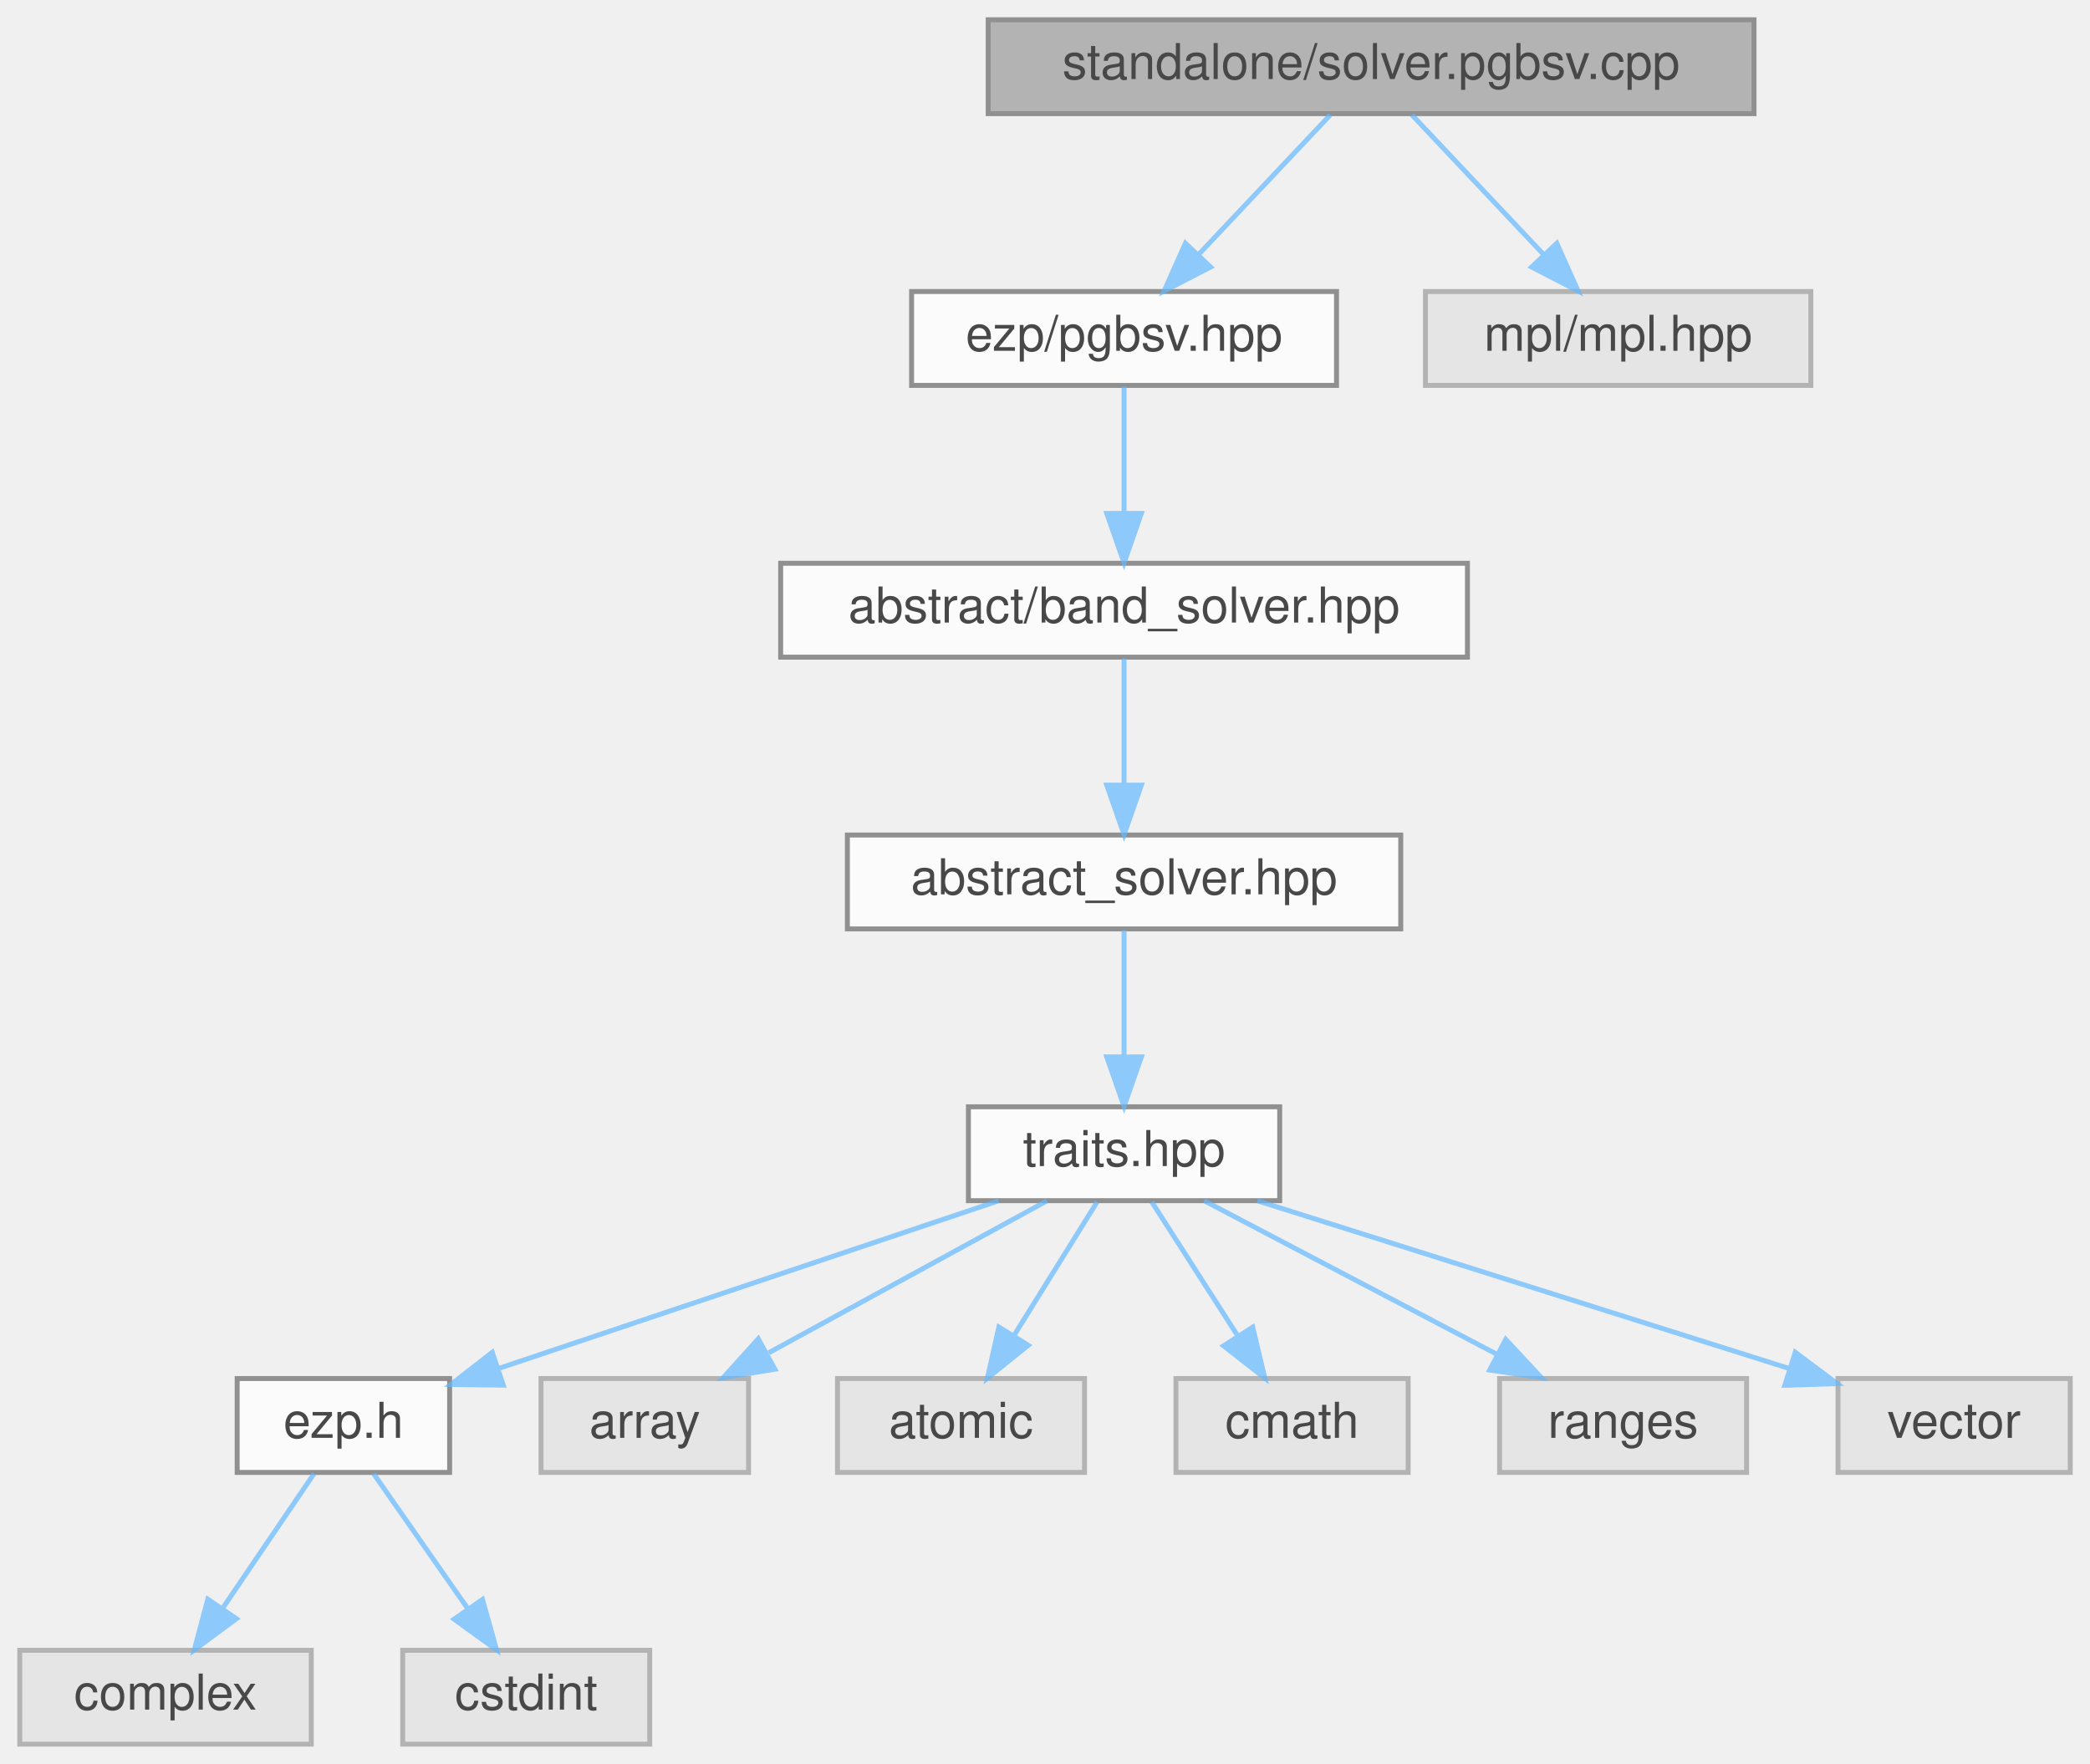
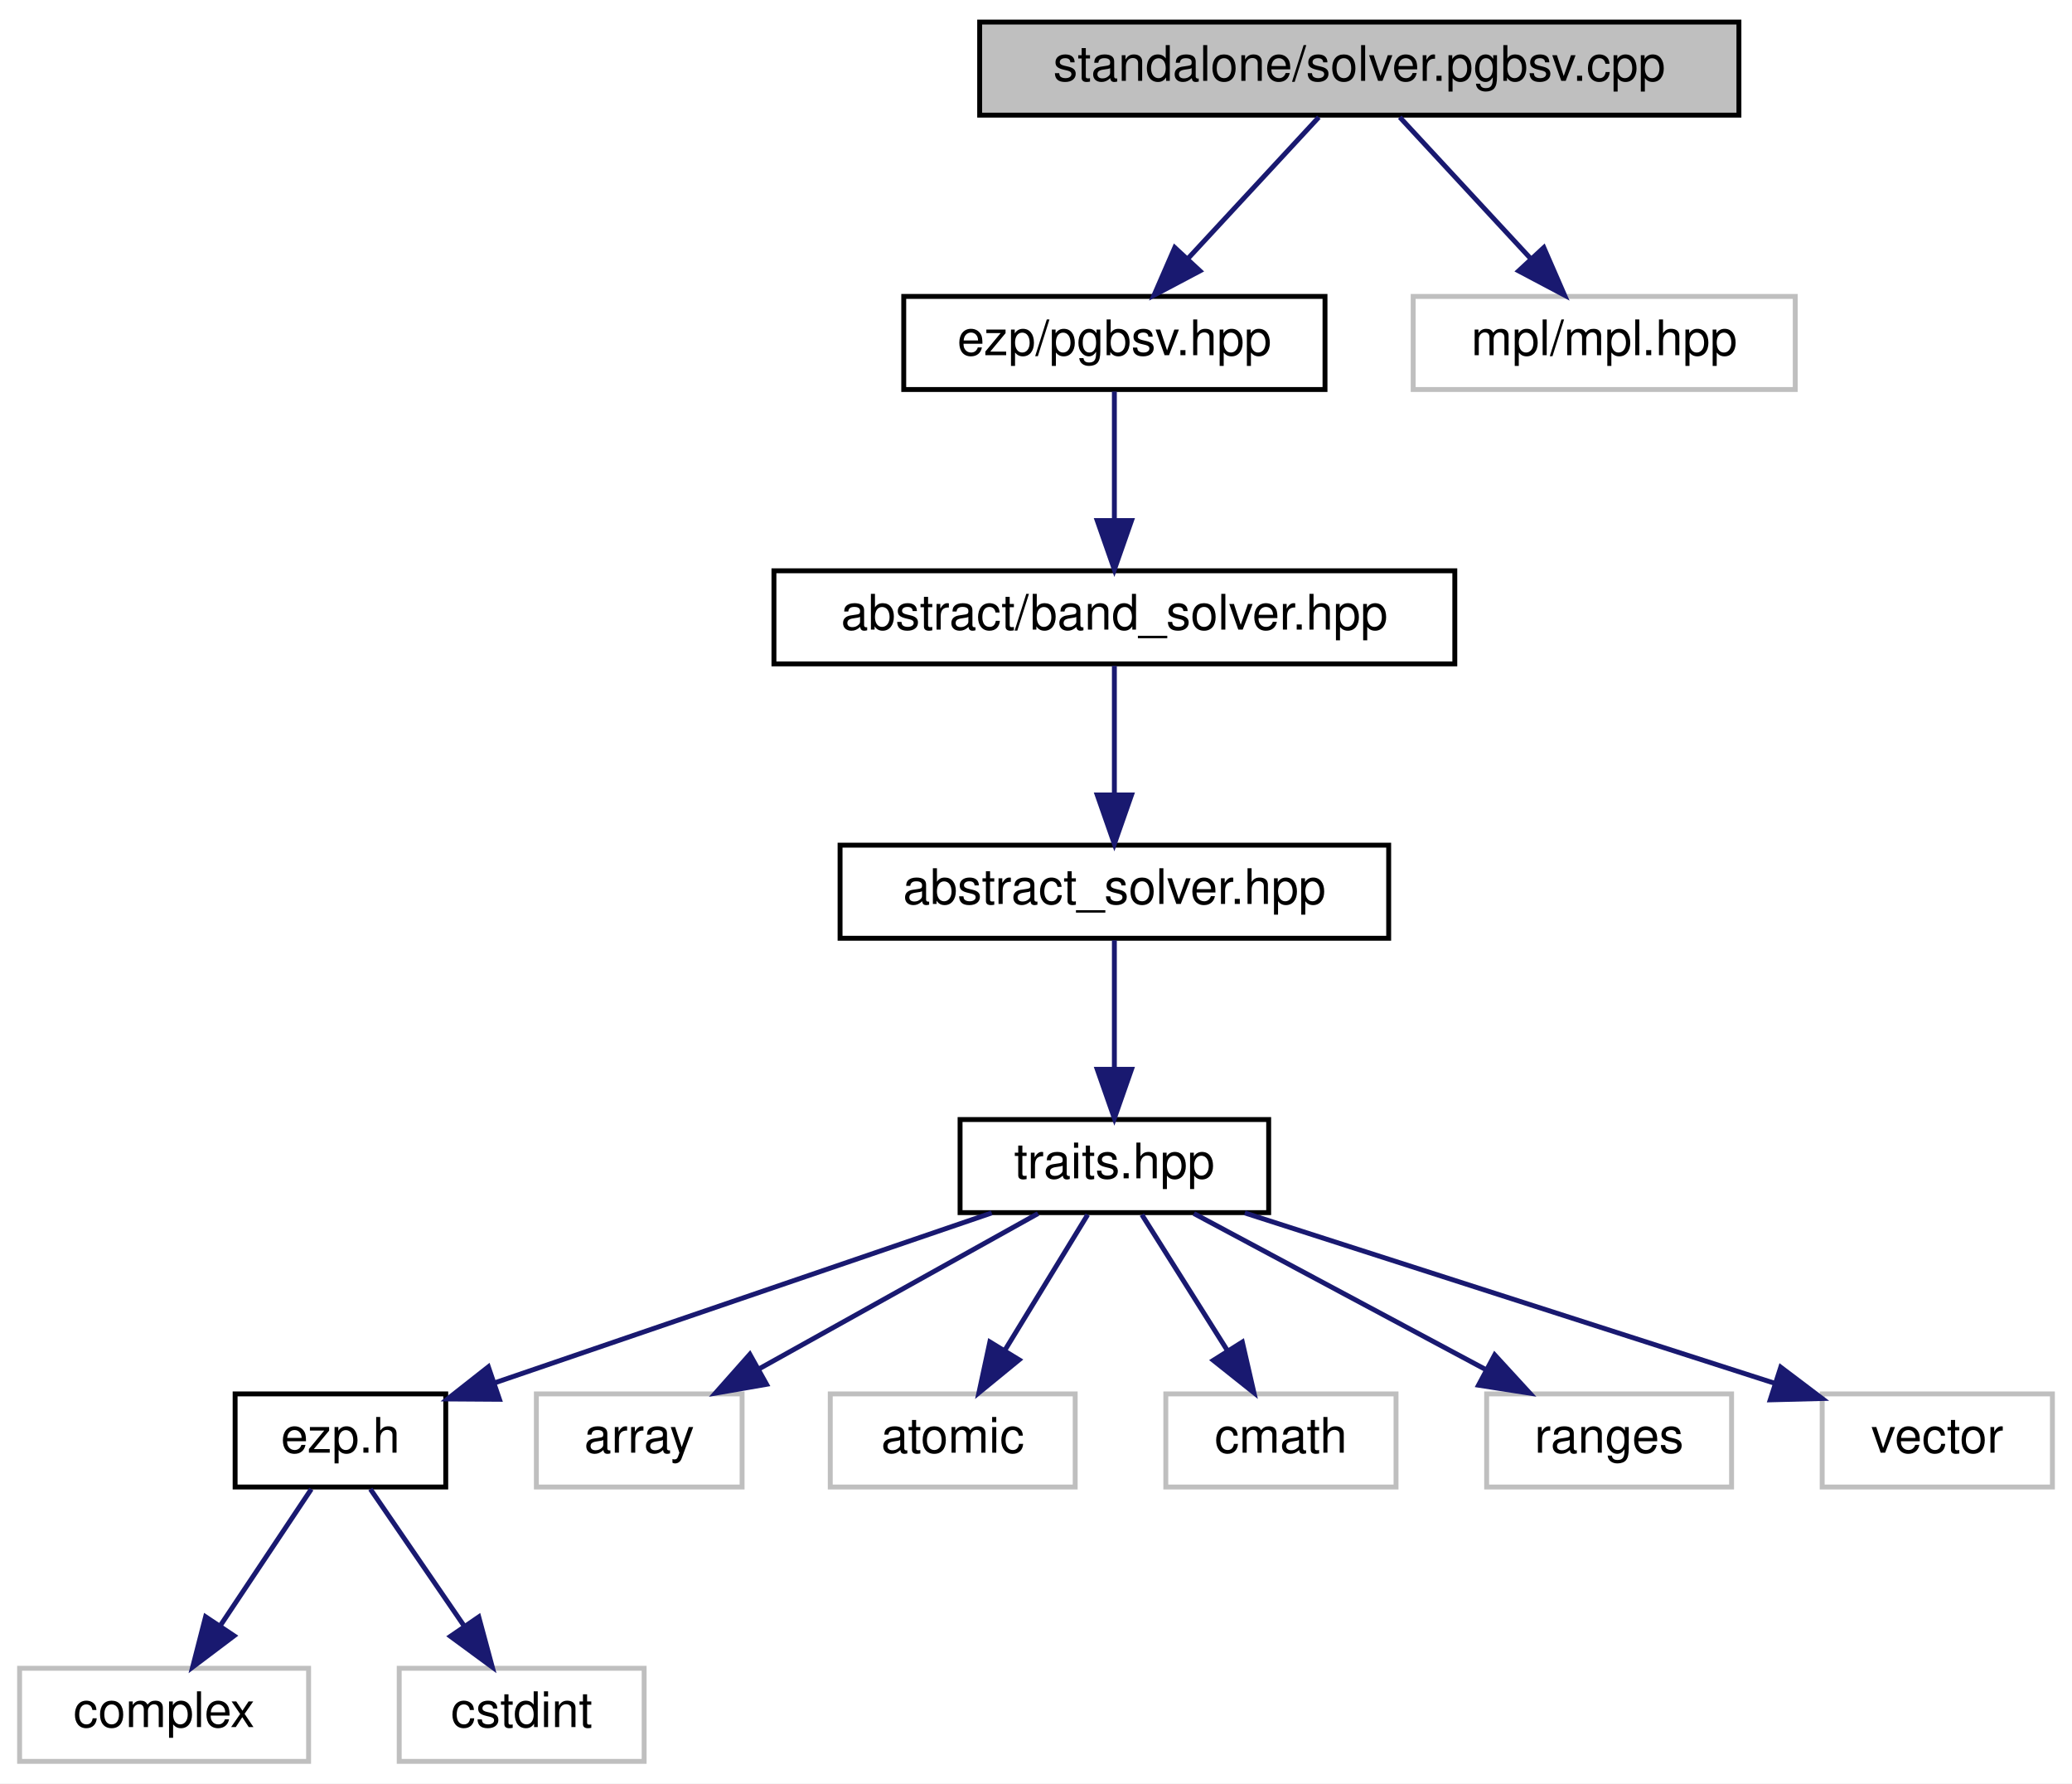
- <svg xmlns="http://www.w3.org/2000/svg" xmlns:xlink="http://www.w3.org/1999/xlink" width="423pt" height="357pt" viewBox="0.00 0.00 423.00 357.00">
-   <svg id="main" version="1.1" xml:space="preserve">
-     <style type="text/css">
- .node, .edge {opacity: 0.7;}
- .node.selected, .edge.selected {opacity: 1;}
- .edge:hover path { stroke: red; }
- .edge:hover polygon { stroke: red; fill: red; }
- </style>
-     <svg id="graph" class="graph">
-       <g id="graph0" class="graph" transform="scale(1 1) rotate(0) translate(4 353)">
-         <g id="Node000001" class="node">
-           <g id="a_Node000001">
-             <a xlink:title="Standalone pgbsv solver.">
-               <polygon fill="#999999" stroke="#666666" points="351,-349 196,-349 196,-330 351,-330 351,-349" />
-               <text text-anchor="middle" x="273.5" y="-337" font-family="Helvetica,sans-Serif" font-size="10.00">standalone/solver.pgbsv.cpp</text>
-             </a>
-           </g>
-         </g>
-         <g id="Node000002" class="node">
-           <g id="a_Node000002">
-             <a xlink:href="../../d0/d4f/pgbsv_8hpp.html" target="_top" xlink:title=" ">
-               <polygon fill="white" stroke="#666666" points="266.5,-294 180.5,-294 180.5,-275 266.5,-275 266.5,-294" />
-               <text text-anchor="middle" x="223.5" y="-282" font-family="Helvetica,sans-Serif" font-size="10.00">ezp/pgbsv.hpp</text>
-             </a>
-           </g>
-         </g>
-         <g id="edge1_Node000001_Node000002" class="edge">
-           <g id="a_edge1_Node000001_Node000002">
-             <a xlink:title=" ">
-               <path fill="none" stroke="#63b8ff" d="M265.24,-329.75C258.04,-322.11 247.39,-310.82 238.65,-301.56" />
-               <polygon fill="#63b8ff" stroke="#63b8ff" points="241.01,-298.96 231.6,-294.09 235.92,-303.76 241.01,-298.96" />
-             </a>
-           </g>
-         </g>
-         <g id="Node000014" class="node">
-           <g id="a_Node000014">
-             <a xlink:title=" ">
-               <polygon fill="#e0e0e0" stroke="#999999" points="362.5,-294 284.5,-294 284.5,-275 362.5,-275 362.5,-294" />
-               <text text-anchor="middle" x="323.5" y="-282" font-family="Helvetica,sans-Serif" font-size="10.00">mpl/mpl.hpp</text>
-             </a>
-           </g>
-         </g>
-         <g id="edge13_Node000001_Node000014" class="edge">
-           <g id="a_edge13_Node000001_Node000014">
-             <a xlink:title=" ">
-               <path fill="none" stroke="#63b8ff" d="M281.76,-329.75C288.96,-322.11 299.61,-310.82 308.35,-301.56" />
-               <polygon fill="#63b8ff" stroke="#63b8ff" points="311.08,-303.76 315.4,-294.09 305.99,-298.96 311.08,-303.76" />
-             </a>
-           </g>
-         </g>
-         <g id="Node000003" class="node">
-           <g id="a_Node000003">
-             <a xlink:href="../../d1/d1b/band__solver_8hpp_source.html" target="_top" xlink:title=" ">
-               <polygon fill="white" stroke="#666666" points="293,-239 154,-239 154,-220 293,-220 293,-239" />
-               <text text-anchor="middle" x="223.5" y="-227" font-family="Helvetica,sans-Serif" font-size="10.00">abstract/band_solver.hpp</text>
-             </a>
-           </g>
-         </g>
-         <g id="edge2_Node000002_Node000003" class="edge">
-           <g id="a_edge2_Node000002_Node000003">
-             <a xlink:title=" ">
-               <path fill="none" stroke="#63b8ff" d="M223.5,-274.75C223.5,-267.8 223.5,-257.85 223.5,-249.13" />
-               <polygon fill="#63b8ff" stroke="#63b8ff" points="227,-249.09 223.5,-239.09 220,-249.09 227,-249.09" />
-             </a>
-           </g>
-         </g>
-         <g id="Node000004" class="node">
-           <g id="a_Node000004">
-             <a xlink:href="../../dc/ddc/abstract__solver_8hpp_source.html" target="_top" xlink:title=" ">
-               <polygon fill="white" stroke="#666666" points="279.5,-184 167.5,-184 167.5,-165 279.5,-165 279.5,-184" />
-               <text text-anchor="middle" x="223.5" y="-172" font-family="Helvetica,sans-Serif" font-size="10.00">abstract_solver.hpp</text>
-             </a>
-           </g>
-         </g>
-         <g id="edge3_Node000003_Node000004" class="edge">
-           <g id="a_edge3_Node000003_Node000004">
-             <a xlink:title=" ">
-               <path fill="none" stroke="#63b8ff" d="M223.5,-219.75C223.5,-212.8 223.5,-202.85 223.5,-194.13" />
-               <polygon fill="#63b8ff" stroke="#63b8ff" points="227,-194.09 223.5,-184.09 220,-194.09 227,-194.09" />
-             </a>
-           </g>
-         </g>
-         <g id="Node000005" class="node">
-           <g id="a_Node000005">
-             <a xlink:href="../../df/d73/traits_8hpp_source.html" target="_top" xlink:title=" ">
-               <polygon fill="white" stroke="#666666" points="255,-129 192,-129 192,-110 255,-110 255,-129" />
-               <text text-anchor="middle" x="223.5" y="-117" font-family="Helvetica,sans-Serif" font-size="10.00">traits.hpp</text>
-             </a>
-           </g>
-         </g>
-         <g id="edge4_Node000004_Node000005" class="edge">
-           <g id="a_edge4_Node000004_Node000005">
-             <a xlink:title=" ">
-               <path fill="none" stroke="#63b8ff" d="M223.5,-164.75C223.5,-157.8 223.5,-147.85 223.5,-139.13" />
-               <polygon fill="#63b8ff" stroke="#63b8ff" points="227,-139.09 223.5,-129.09 220,-139.09 227,-139.09" />
-             </a>
-           </g>
-         </g>
-         <g id="Node000006" class="node">
-           <g id="a_Node000006">
-             <a xlink:href="../../d1/d4c/ezp_8h_source.html" target="_top" xlink:title=" ">
-               <polygon fill="white" stroke="#666666" points="87,-74 44,-74 44,-55 87,-55 87,-74" />
-               <text text-anchor="middle" x="65.5" y="-62" font-family="Helvetica,sans-Serif" font-size="10.00">ezp.h</text>
-             </a>
-           </g>
-         </g>
-         <g id="edge5_Node000005_Node000006" class="edge">
-           <g id="a_edge5_Node000005_Node000006">
-             <a xlink:title=" ">
-               <path fill="none" stroke="#63b8ff" d="M198.11,-109.98C170.65,-100.77 126.81,-86.07 97.12,-76.11" />
-               <polygon fill="#63b8ff" stroke="#63b8ff" points="97.86,-72.66 87.26,-72.8 95.63,-79.3 97.86,-72.66" />
-             </a>
-           </g>
-         </g>
-         <g id="Node000009" class="node">
-           <g id="a_Node000009">
-             <a xlink:title=" ">
-               <polygon fill="#e0e0e0" stroke="#999999" points="147.5,-74 105.5,-74 105.5,-55 147.5,-55 147.5,-74" />
-               <text text-anchor="middle" x="126.5" y="-62" font-family="Helvetica,sans-Serif" font-size="10.00">array</text>
-             </a>
-           </g>
-         </g>
-         <g id="edge8_Node000005_Node000009" class="edge">
-           <g id="a_edge8_Node000005_Node000009">
-             <a xlink:title=" ">
-               <path fill="none" stroke="#63b8ff" d="M207.92,-109.98C192.73,-101.69 169.4,-88.94 151.6,-79.22" />
-               <polygon fill="#63b8ff" stroke="#63b8ff" points="152.82,-75.89 142.37,-74.17 149.47,-82.04 152.82,-75.89" />
-             </a>
-           </g>
-         </g>
-         <g id="Node000010" class="node">
-           <g id="a_Node000010">
-             <a xlink:title=" ">
-               <polygon fill="#e0e0e0" stroke="#999999" points="215.5,-74 165.5,-74 165.5,-55 215.5,-55 215.5,-74" />
-               <text text-anchor="middle" x="190.5" y="-62" font-family="Helvetica,sans-Serif" font-size="10.00">atomic</text>
-             </a>
-           </g>
-         </g>
-         <g id="edge9_Node000005_Node000010" class="edge">
-           <g id="a_edge9_Node000005_Node000010">
-             <a xlink:title=" ">
-               <path fill="none" stroke="#63b8ff" d="M218.05,-109.75C213.49,-102.42 206.83,-91.73 201.21,-82.7" />
-               <polygon fill="#63b8ff" stroke="#63b8ff" points="204.1,-80.73 195.85,-74.09 198.16,-84.43 204.1,-80.73" />
-             </a>
-           </g>
-         </g>
-         <g id="Node000011" class="node">
-           <g id="a_Node000011">
-             <a xlink:title=" ">
-               <polygon fill="#e0e0e0" stroke="#999999" points="281,-74 234,-74 234,-55 281,-55 281,-74" />
-               <text text-anchor="middle" x="257.5" y="-62" font-family="Helvetica,sans-Serif" font-size="10.00">cmath</text>
-             </a>
-           </g>
-         </g>
-         <g id="edge10_Node000005_Node000011" class="edge">
-           <g id="a_edge10_Node000005_Node000011">
-             <a xlink:title=" ">
-               <path fill="none" stroke="#63b8ff" d="M229.11,-109.75C233.82,-102.42 240.67,-91.73 246.47,-82.7" />
-               <polygon fill="#63b8ff" stroke="#63b8ff" points="249.54,-84.4 251.99,-74.09 243.64,-80.62 249.54,-84.4" />
-             </a>
-           </g>
-         </g>
-         <g id="Node000012" class="node">
-           <g id="a_Node000012">
-             <a xlink:title=" ">
-               <polygon fill="#e0e0e0" stroke="#999999" points="349.5,-74 299.5,-74 299.5,-55 349.5,-55 349.5,-74" />
-               <text text-anchor="middle" x="324.5" y="-62" font-family="Helvetica,sans-Serif" font-size="10.00">ranges</text>
-             </a>
-           </g>
-         </g>
-         <g id="edge11_Node000005_Node000012" class="edge">
-           <g id="a_edge11_Node000005_Node000012">
-             <a xlink:title=" ">
-               <path fill="none" stroke="#63b8ff" d="M239.73,-109.98C255.68,-101.61 280.28,-88.7 298.88,-78.95" />
-               <polygon fill="#63b8ff" stroke="#63b8ff" points="300.75,-81.92 307.98,-74.17 297.5,-75.72 300.75,-81.92" />
-             </a>
-           </g>
-         </g>
-         <g id="Node000013" class="node">
-           <g id="a_Node000013">
-             <a xlink:title=" ">
-               <polygon fill="#e0e0e0" stroke="#999999" points="415,-74 368,-74 368,-55 415,-55 415,-74" />
-               <text text-anchor="middle" x="391.5" y="-62" font-family="Helvetica,sans-Serif" font-size="10.00">vector</text>
-             </a>
-           </g>
-         </g>
-         <g id="edge12_Node000005_Node000013" class="edge">
-           <g id="a_edge12_Node000005_Node000013">
-             <a xlink:title=" ">
-               <path fill="none" stroke="#63b8ff" d="M250.49,-109.98C279.79,-100.74 326.59,-85.98 358.16,-76.02" />
-               <polygon fill="#63b8ff" stroke="#63b8ff" points="359.35,-79.31 367.83,-72.97 357.24,-72.64 359.35,-79.31" />
-             </a>
-           </g>
-         </g>
-         <g id="Node000007" class="node">
-           <g id="a_Node000007">
-             <a xlink:title=" ">
-               <polygon fill="#e0e0e0" stroke="#999999" points="59,-19 0,-19 0,0 59,0 59,-19" />
-               <text text-anchor="middle" x="29.5" y="-7" font-family="Helvetica,sans-Serif" font-size="10.00">complex</text>
-             </a>
-           </g>
-         </g>
-         <g id="edge6_Node000006_Node000007" class="edge">
-           <g id="a_edge6_Node000006_Node000007">
-             <a xlink:title=" ">
-               <path fill="none" stroke="#63b8ff" d="M59.56,-54.75C54.52,-47.34 47.16,-36.5 40.99,-27.41" />
-               <polygon fill="#63b8ff" stroke="#63b8ff" points="43.85,-25.39 35.33,-19.09 38.06,-29.33 43.85,-25.39" />
-             </a>
-           </g>
-         </g>
-         <g id="Node000008" class="node">
-           <g id="a_Node000008">
-             <a xlink:title=" ">
-               <polygon fill="#e0e0e0" stroke="#999999" points="127.5,-19 77.5,-19 77.5,0 127.5,0 127.5,-19" />
-               <text text-anchor="middle" x="102.5" y="-7" font-family="Helvetica,sans-Serif" font-size="10.00">cstdint</text>
-             </a>
-           </g>
-         </g>
-         <g id="edge7_Node000006_Node000008" class="edge">
-           <g id="a_edge7_Node000006_Node000008">
-             <a xlink:title=" ">
-               <path fill="none" stroke="#63b8ff" d="M71.61,-54.75C76.78,-47.34 84.35,-36.5 90.69,-27.41" />
-               <polygon fill="#63b8ff" stroke="#63b8ff" points="93.65,-29.29 96.5,-19.09 87.91,-25.29 93.65,-29.29" />
-             </a>
-           </g>
-         </g>
+ <svg xmlns="http://www.w3.org/2000/svg" xmlns:xlink="http://www.w3.org/1999/xlink" width="423pt" height="364pt" viewBox="0.00 0.00 423.00 364.00">
+   <g id="graph0" class="graph" transform="scale(1 1) rotate(0) translate(4 360)">
+     <polygon fill="white" stroke="transparent" points="-4,4 -4,-360 419,-360 419,4 -4,4" />
+     <g id="node1" class="node">
+       <g id="a_node1">
+         <a xlink:title="Standalone pgbsv solver.">
+           <polygon fill="#bfbfbf" stroke="black" points="196,-336.5 196,-355.5 351,-355.5 351,-336.5 196,-336.5" />
+           <text text-anchor="middle" x="273.5" y="-343.5" font-family="Helvetica,sans-Serif" font-size="10.00">standalone/solver.pgbsv.cpp</text>
+         </a>
      </g>
-     </svg>
-   </svg>
-   <style type="text/css">
- 
- [data-mouse-over-selected='false'] { opacity: 0.7; }
- [data-mouse-over-selected='true']  { opacity: 1.0; }
- 
- </style>
+     </g>
+     <g id="node2" class="node">
+       <g id="a_node2">
+         <a xlink:href="../../d0/d4f/pgbsv_8hpp.html" target="_top" xlink:title=" ">
+           <polygon fill="white" stroke="black" points="180.5,-280.5 180.5,-299.5 266.5,-299.5 266.5,-280.5 180.5,-280.5" />
+           <text text-anchor="middle" x="223.5" y="-287.5" font-family="Helvetica,sans-Serif" font-size="10.00">ezp/pgbsv.hpp</text>
+         </a>
+       </g>
+     </g>
+     <g id="edge1" class="edge">
+       <path fill="none" stroke="midnightblue" d="M265.24,-336.08C258.04,-328.3 247.39,-316.8 238.65,-307.37" />
+       <polygon fill="midnightblue" stroke="midnightblue" points="240.97,-304.71 231.6,-299.75 235.83,-309.47 240.97,-304.71" />
+     </g>
+     <g id="node14" class="node">
+       <g id="a_node14">
+         <a xlink:title=" ">
+           <polygon fill="white" stroke="#bfbfbf" points="284.5,-280.5 284.5,-299.5 362.5,-299.5 362.5,-280.5 284.5,-280.5" />
+           <text text-anchor="middle" x="323.5" y="-287.5" font-family="Helvetica,sans-Serif" font-size="10.00">mpl/mpl.hpp</text>
+         </a>
+       </g>
+     </g>
+     <g id="edge13" class="edge">
+       <path fill="none" stroke="midnightblue" d="M281.76,-336.08C288.96,-328.3 299.61,-316.8 308.35,-307.37" />
+       <polygon fill="midnightblue" stroke="midnightblue" points="311.17,-309.47 315.4,-299.75 306.03,-304.71 311.17,-309.47" />
+     </g>
+     <g id="node3" class="node">
+       <g id="a_node3">
+         <a xlink:href="../../d1/d1b/band__solver_8hpp_source.html" target="_top" xlink:title=" ">
+           <polygon fill="white" stroke="black" points="154,-224.5 154,-243.5 293,-243.5 293,-224.5 154,-224.5" />
+           <text text-anchor="middle" x="223.5" y="-231.5" font-family="Helvetica,sans-Serif" font-size="10.00">abstract/band_solver.hpp</text>
+         </a>
+       </g>
+     </g>
+     <g id="edge2" class="edge">
+       <path fill="none" stroke="midnightblue" d="M223.5,-280.08C223.5,-273.01 223.5,-262.86 223.5,-253.99" />
+       <polygon fill="midnightblue" stroke="midnightblue" points="227,-253.75 223.5,-243.75 220,-253.75 227,-253.75" />
+     </g>
+     <g id="node4" class="node">
+       <g id="a_node4">
+         <a xlink:href="../../dc/ddc/abstract__solver_8hpp_source.html" target="_top" xlink:title=" ">
+           <polygon fill="white" stroke="black" points="167.5,-168.5 167.5,-187.5 279.5,-187.5 279.5,-168.5 167.5,-168.5" />
+           <text text-anchor="middle" x="223.5" y="-175.5" font-family="Helvetica,sans-Serif" font-size="10.00">abstract_solver.hpp</text>
+         </a>
+       </g>
+     </g>
+     <g id="edge3" class="edge">
+       <path fill="none" stroke="midnightblue" d="M223.5,-224.08C223.5,-217.01 223.5,-206.86 223.5,-197.99" />
+       <polygon fill="midnightblue" stroke="midnightblue" points="227,-197.75 223.5,-187.75 220,-197.75 227,-197.75" />
+     </g>
+     <g id="node5" class="node">
+       <g id="a_node5">
+         <a xlink:href="../../df/d73/traits_8hpp_source.html" target="_top" xlink:title=" ">
+           <polygon fill="white" stroke="black" points="192,-112.5 192,-131.5 255,-131.5 255,-112.5 192,-112.5" />
+           <text text-anchor="middle" x="223.5" y="-119.5" font-family="Helvetica,sans-Serif" font-size="10.00">traits.hpp</text>
+         </a>
+       </g>
+     </g>
+     <g id="edge4" class="edge">
+       <path fill="none" stroke="midnightblue" d="M223.5,-168.08C223.5,-161.01 223.5,-150.86 223.5,-141.99" />
+       <polygon fill="midnightblue" stroke="midnightblue" points="227,-141.75 223.5,-131.75 220,-141.75 227,-141.75" />
+     </g>
+     <g id="node6" class="node">
+       <g id="a_node6">
+         <a xlink:href="../../d1/d4c/ezp_8h_source.html" target="_top" xlink:title=" ">
+           <polygon fill="white" stroke="black" points="44,-56.5 44,-75.5 87,-75.5 87,-56.5 44,-56.5" />
+           <text text-anchor="middle" x="65.5" y="-63.5" font-family="Helvetica,sans-Serif" font-size="10.00">ezp.h</text>
+         </a>
+       </g>
+     </g>
+     <g id="edge5" class="edge">
+       <path fill="none" stroke="midnightblue" d="M198.46,-112.44C170.95,-103.04 126.69,-87.91 96.88,-77.72" />
+       <polygon fill="midnightblue" stroke="midnightblue" points="97.96,-74.4 87.37,-74.47 95.7,-81.02 97.96,-74.4" />
+     </g>
+     <g id="node9" class="node">
+       <g id="a_node9">
+         <a xlink:title=" ">
+           <polygon fill="white" stroke="#bfbfbf" points="105.5,-56.5 105.5,-75.5 147.5,-75.5 147.5,-56.5 105.5,-56.5" />
+           <text text-anchor="middle" x="126.5" y="-63.5" font-family="Helvetica,sans-Serif" font-size="10.00">array</text>
+         </a>
+       </g>
+     </g>
+     <g id="edge8" class="edge">
+       <path fill="none" stroke="midnightblue" d="M207.92,-112.32C192.5,-103.74 168.69,-90.49 150.79,-80.52" />
+       <polygon fill="midnightblue" stroke="midnightblue" points="152.49,-77.46 142.05,-75.65 149.08,-83.58 152.49,-77.46" />
+     </g>
+     <g id="node10" class="node">
+       <g id="a_node10">
+         <a xlink:title=" ">
+           <polygon fill="white" stroke="#bfbfbf" points="165.5,-56.5 165.5,-75.5 215.5,-75.5 215.5,-56.5 165.5,-56.5" />
+           <text text-anchor="middle" x="190.5" y="-63.5" font-family="Helvetica,sans-Serif" font-size="10.00">atomic</text>
+         </a>
+       </g>
+     </g>
+     <g id="edge9" class="edge">
+       <path fill="none" stroke="midnightblue" d="M218.05,-112.08C213.49,-104.61 206.83,-93.72 201.21,-84.52" />
+       <polygon fill="midnightblue" stroke="midnightblue" points="204.05,-82.46 195.85,-75.75 198.08,-86.11 204.05,-82.46" />
+     </g>
+     <g id="node11" class="node">
+       <g id="a_node11">
+         <a xlink:title=" ">
+           <polygon fill="white" stroke="#bfbfbf" points="234,-56.5 234,-75.5 281,-75.5 281,-56.5 234,-56.5" />
+           <text text-anchor="middle" x="257.5" y="-63.5" font-family="Helvetica,sans-Serif" font-size="10.00">cmath</text>
+         </a>
+       </g>
+     </g>
+     <g id="edge10" class="edge">
+       <path fill="none" stroke="midnightblue" d="M229.11,-112.08C233.87,-104.53 240.82,-93.49 246.65,-84.23" />
+       <polygon fill="midnightblue" stroke="midnightblue" points="249.62,-86.08 251.99,-75.75 243.7,-82.35 249.62,-86.08" />
+     </g>
+     <g id="node12" class="node">
+       <g id="a_node12">
+         <a xlink:title=" ">
+           <polygon fill="white" stroke="#bfbfbf" points="299.5,-56.5 299.5,-75.5 349.5,-75.5 349.5,-56.5 299.5,-56.5" />
+           <text text-anchor="middle" x="324.5" y="-63.5" font-family="Helvetica,sans-Serif" font-size="10.00">ranges</text>
+         </a>
+       </g>
+     </g>
+     <g id="edge11" class="edge">
+       <path fill="none" stroke="midnightblue" d="M239.73,-112.32C255.85,-103.7 280.8,-90.36 299.46,-80.39" />
+       <polygon fill="midnightblue" stroke="midnightblue" points="301.14,-83.46 308.31,-75.65 297.84,-77.28 301.14,-83.46" />
+     </g>
+     <g id="node13" class="node">
+       <g id="a_node13">
+         <a xlink:title=" ">
+           <polygon fill="white" stroke="#bfbfbf" points="368,-56.5 368,-75.5 415,-75.5 415,-56.5 368,-56.5" />
+           <text text-anchor="middle" x="391.5" y="-63.5" font-family="Helvetica,sans-Serif" font-size="10.00">vector</text>
+         </a>
+       </g>
+     </g>
+     <g id="edge12" class="edge">
+       <path fill="none" stroke="midnightblue" d="M250.12,-112.44C279.42,-103.02 326.57,-87.87 358.28,-77.68" />
+       <polygon fill="midnightblue" stroke="midnightblue" points="359.54,-80.95 367.99,-74.56 357.39,-74.29 359.54,-80.95" />
+     </g>
+     <g id="node7" class="node">
+       <g id="a_node7">
+         <a xlink:title=" ">
+           <polygon fill="white" stroke="#bfbfbf" points="0,-0.5 0,-19.5 59,-19.5 59,-0.5 0,-0.5" />
+           <text text-anchor="middle" x="29.5" y="-7.5" font-family="Helvetica,sans-Serif" font-size="10.00">complex</text>
+         </a>
+       </g>
+     </g>
+     <g id="edge6" class="edge">
+       <path fill="none" stroke="midnightblue" d="M59.56,-56.08C54.52,-48.53 47.16,-37.49 40.99,-28.23" />
+       <polygon fill="midnightblue" stroke="midnightblue" points="43.79,-26.13 35.33,-19.75 37.97,-30.01 43.79,-26.13" />
+     </g>
+     <g id="node8" class="node">
+       <g id="a_node8">
+         <a xlink:title=" ">
+           <polygon fill="white" stroke="#bfbfbf" points="77.5,-0.5 77.5,-19.5 127.5,-19.5 127.5,-0.5 77.5,-0.5" />
+           <text text-anchor="middle" x="102.5" y="-7.5" font-family="Helvetica,sans-Serif" font-size="10.00">cstdint</text>
+         </a>
+       </g>
+     </g>
+     <g id="edge7" class="edge">
+       <path fill="none" stroke="midnightblue" d="M71.61,-56.08C76.78,-48.53 84.35,-37.49 90.69,-28.23" />
+       <polygon fill="midnightblue" stroke="midnightblue" points="93.74,-29.98 96.5,-19.75 87.96,-26.02 93.74,-29.98" />
+     </g>
+   </g>
</svg>
